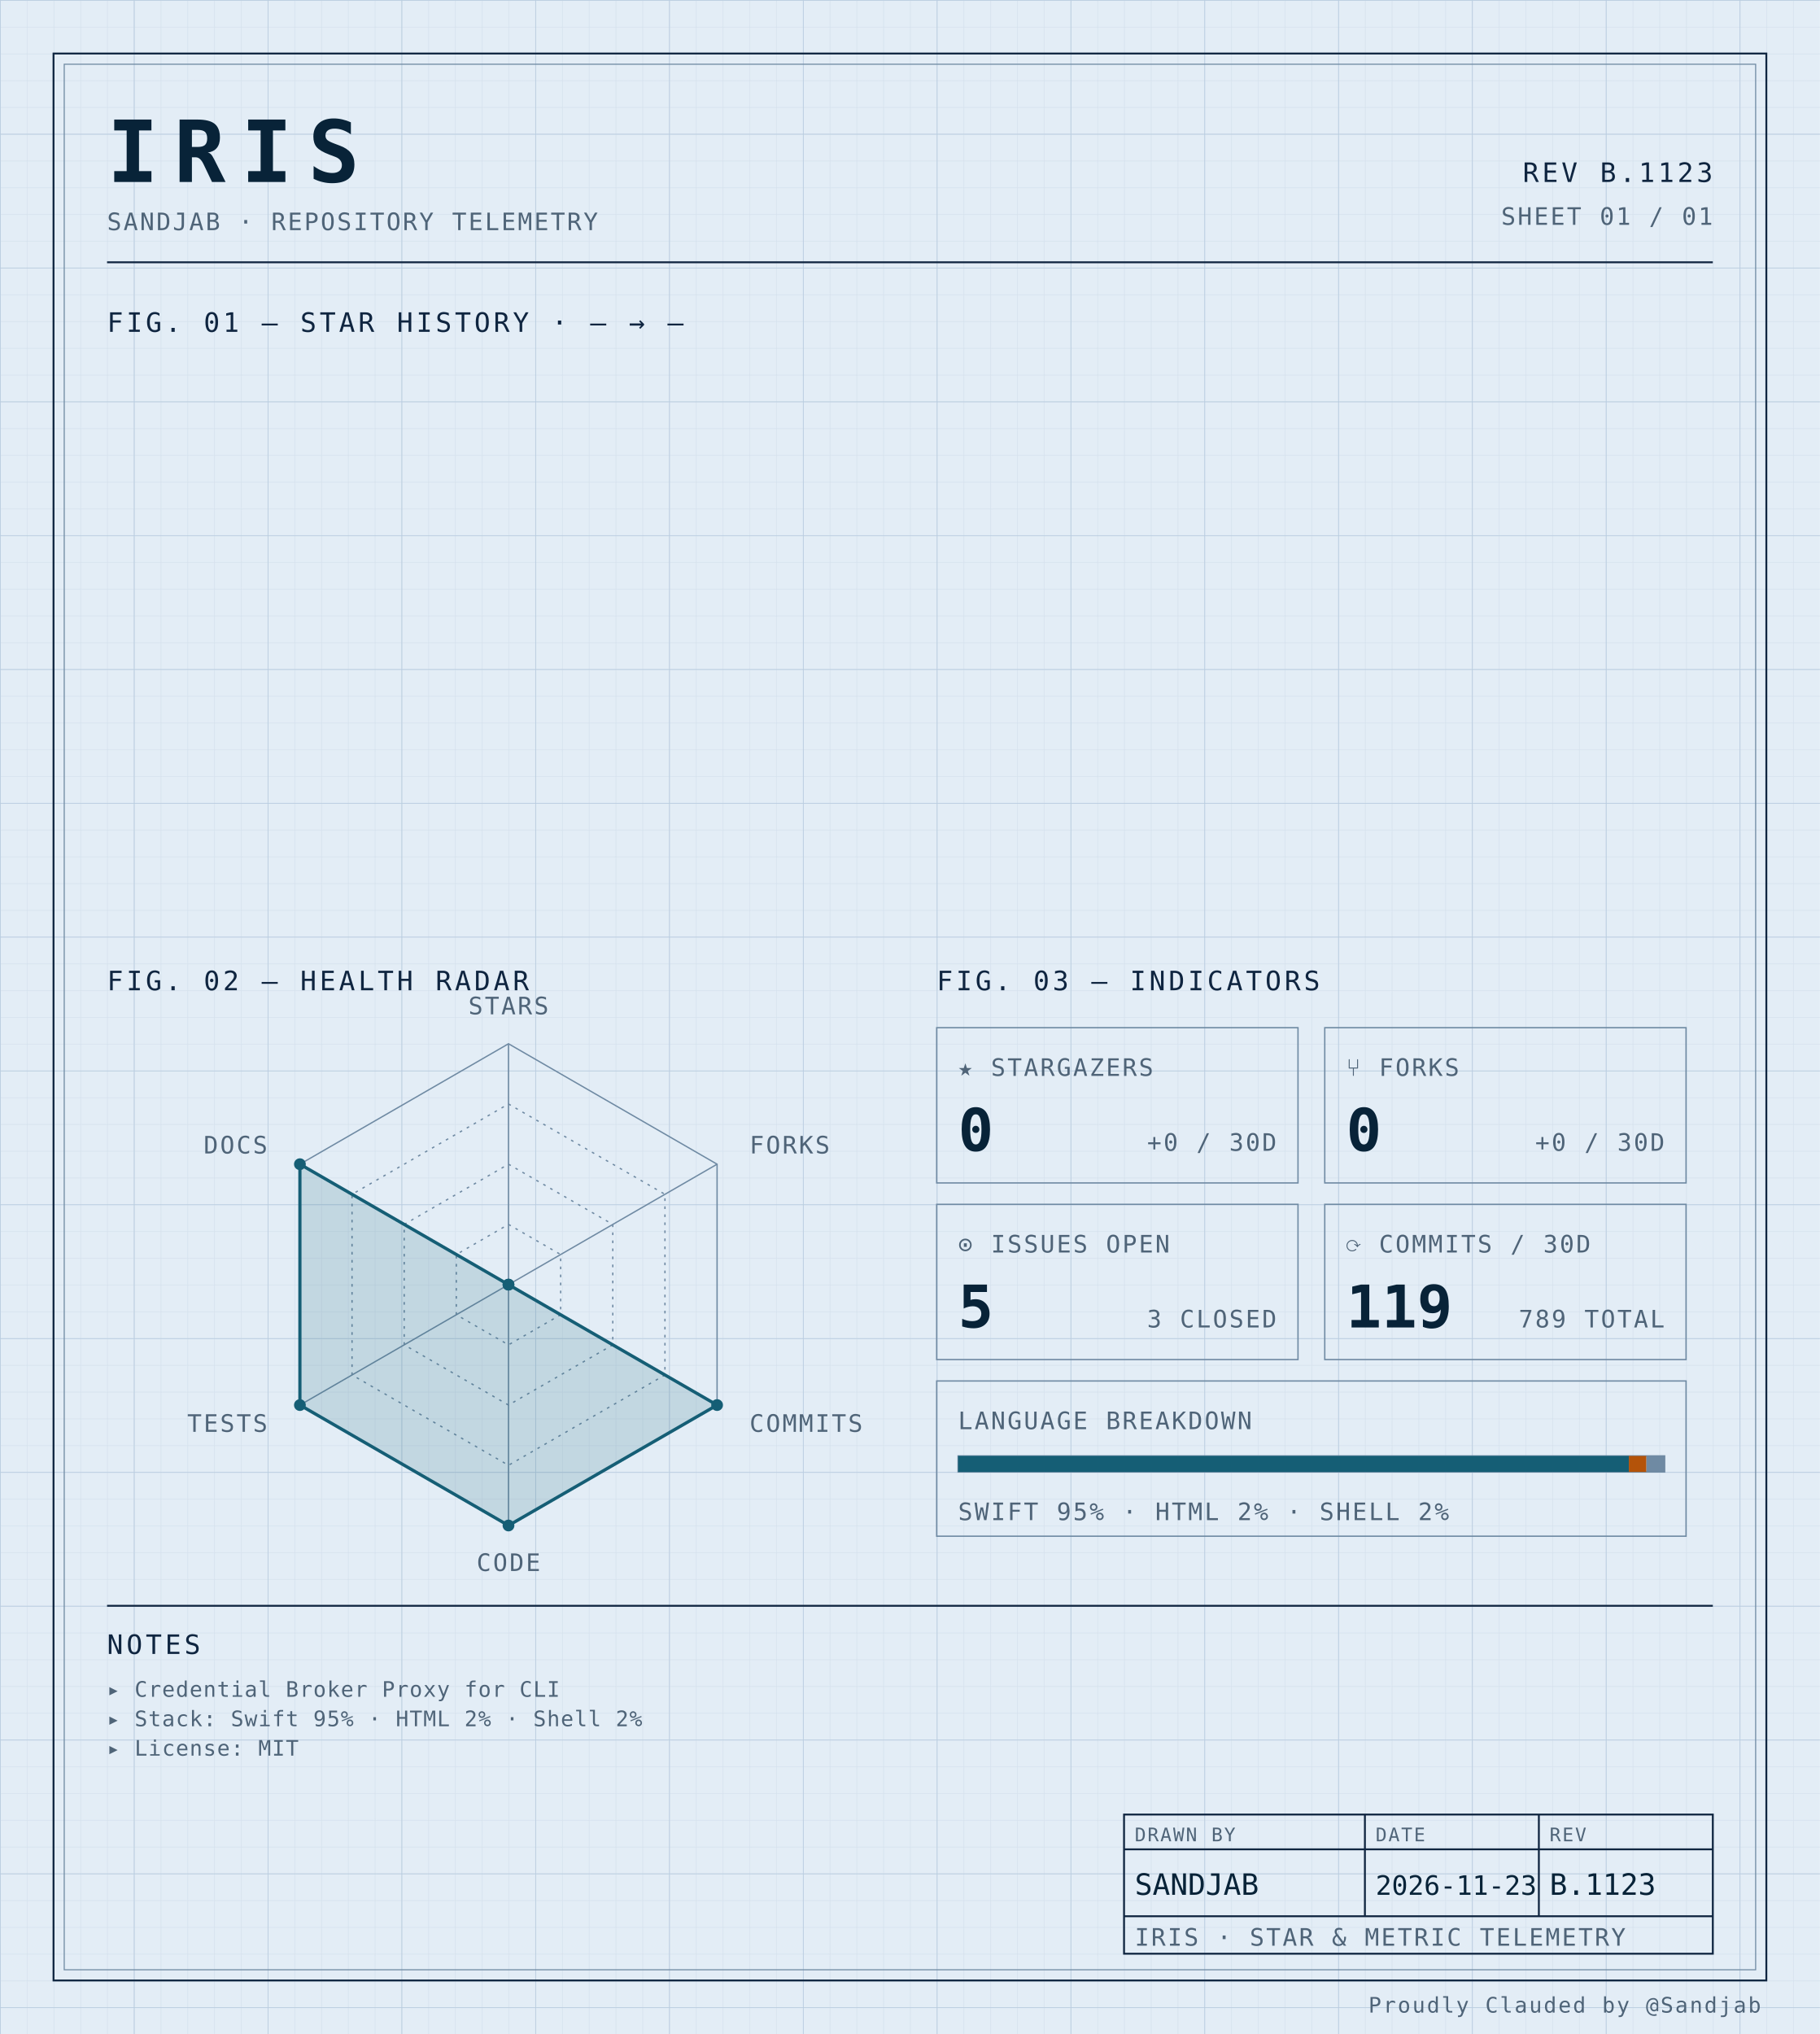
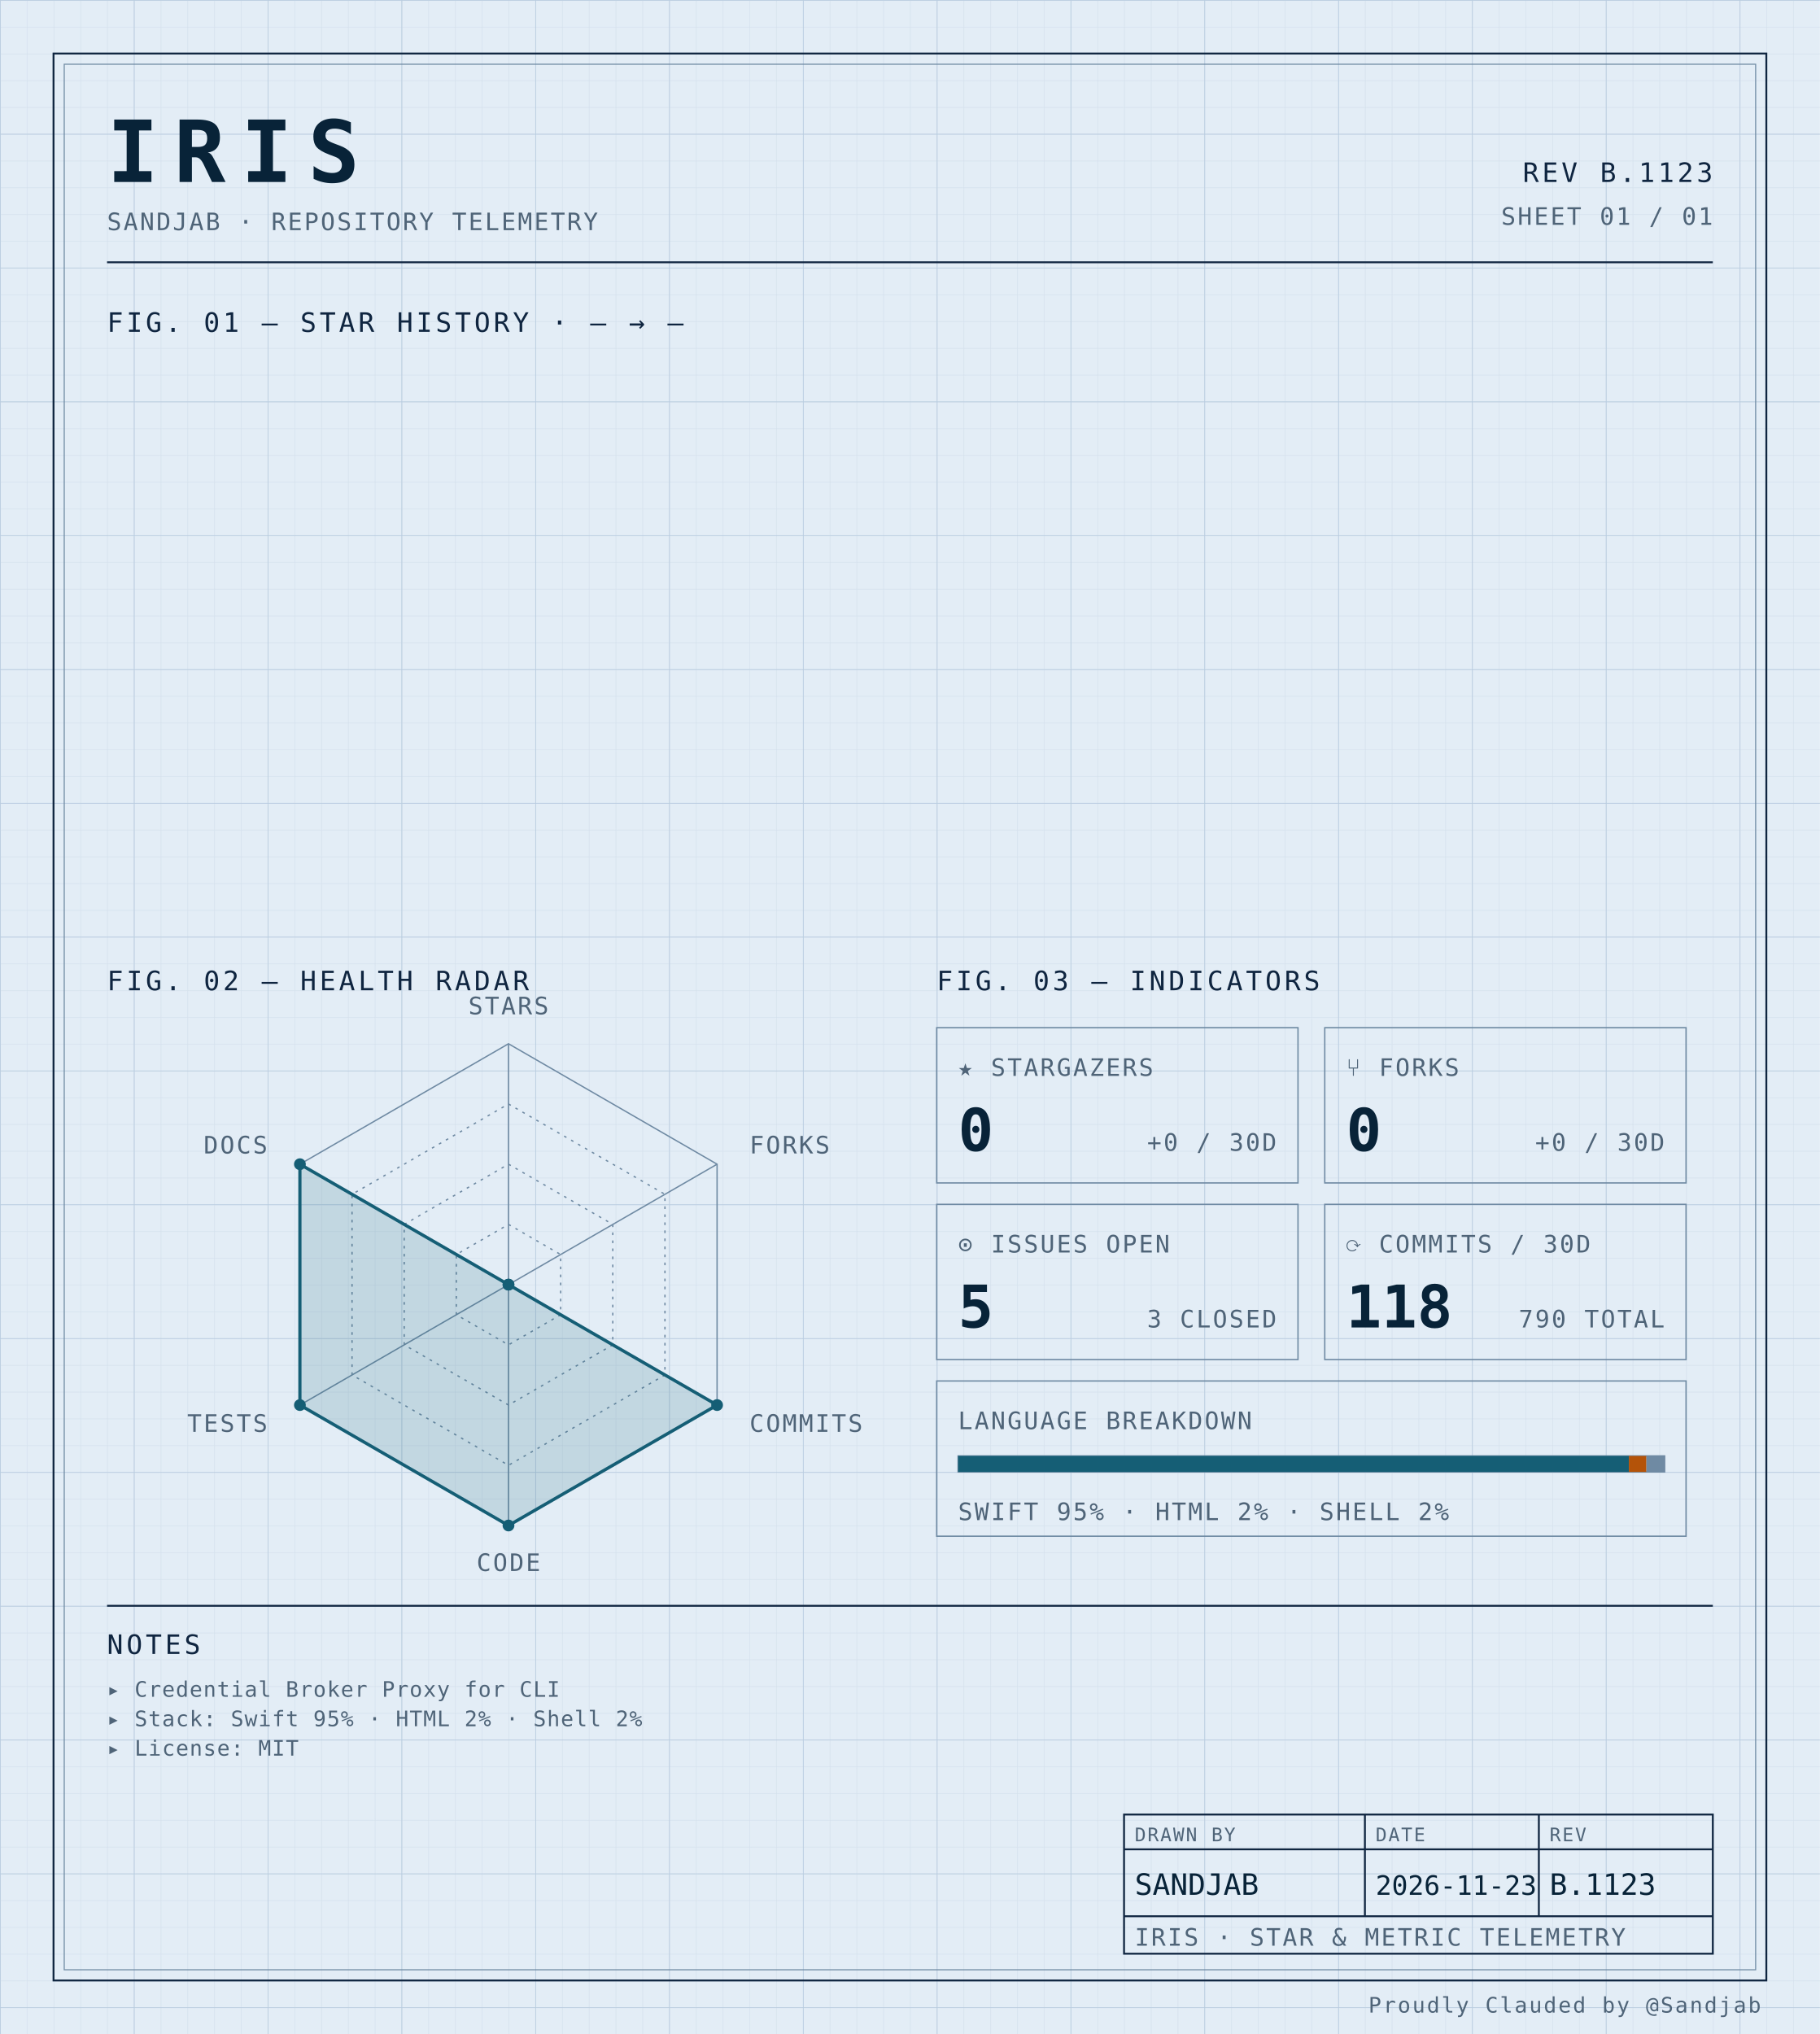
<svg xmlns="http://www.w3.org/2000/svg" width="100%" viewBox="0 0 680 760" role="img">
  <defs>
    <pattern id="grid-fine" width="10" height="10" patternUnits="userSpaceOnUse">
      <path d="M10 0H0V10" fill="none" stroke="#d4e0ec" stroke-width="0.4" />
    </pattern>
    <pattern id="grid-major" width="50" height="50" patternUnits="userSpaceOnUse">
      <path d="M50 0H0V50" fill="none" stroke="#b8cce0" stroke-width="0.5" />
    </pattern>
  </defs>
  <rect x="0" y="0" width="680" height="760" fill="#e3edf6" />
  <rect x="0" y="0" width="680" height="760" fill="url(#grid-fine)" />
  <rect x="0" y="0" width="680" height="760" fill="url(#grid-major)" />
  <rect x="20" y="20" width="640" height="720" fill="none" stroke="#0f2540" stroke-width="0.7" />
  <rect x="24" y="24" width="632" height="712" fill="none" stroke="#6f8aa3" stroke-width="0.4" />
  <text x="40" y="68" font-family="ui-monospace, 'SF Mono', 'JetBrains Mono', 'Cascadia Code', Consolas, monospace" font-size="32" font-weight="700" fill="#082338" text-anchor="start" letter-spacing="0.18em">IRIS</text>
  <text x="40" y="86" font-family="ui-monospace, 'SF Mono', 'JetBrains Mono', 'Cascadia Code', Consolas, monospace" font-size="9" font-weight="400" fill="#4f6478" text-anchor="start" letter-spacing="0.08em">SANDJAB · REPOSITORY TELEMETRY</text>
  <text x="640" y="68" font-family="ui-monospace, 'SF Mono', 'JetBrains Mono', 'Cascadia Code', Consolas, monospace" font-size="10" font-weight="400" fill="#0f2540" text-anchor="end" letter-spacing="0.12em">REV B.1123</text>
  <text x="640" y="84" font-family="ui-monospace, 'SF Mono', 'JetBrains Mono', 'Cascadia Code', Consolas, monospace" font-size="9" font-weight="400" fill="#4f6478" text-anchor="end" letter-spacing="0.08em">SHEET 01 / 01</text>
  <line x1="40" y1="98" x2="640" y2="98" stroke="#0f2540" stroke-width="0.7" />
  <text x="40" y="124" font-family="ui-monospace, 'SF Mono', 'JetBrains Mono', 'Cascadia Code', Consolas, monospace" font-size="10" font-weight="400" fill="#0f2540" text-anchor="start" letter-spacing="0.12em">FIG. 01 — STAR HISTORY · — → —</text>
  <text x="40" y="370" font-family="ui-monospace, 'SF Mono', 'JetBrains Mono', 'Cascadia Code', Consolas, monospace" font-size="10" font-weight="400" fill="#0f2540" text-anchor="start" letter-spacing="0.12em">FIG. 02 — HEALTH RADAR</text>
  <g transform="translate(190 480)">
    <polygon points="0.00,-90.00 77.94,-45.00 77.94,45.00 0.00,90.00 -77.94,45.00 -77.94,-45.00" fill="none" stroke="#6f8aa3" stroke-width="0.5" />
    <polygon points="0.00,-67.50 58.46,-33.75 58.46,33.75 0.00,67.50 -58.46,33.75 -58.46,-33.75" fill="none" stroke="#6f8aa3" stroke-width="0.5" stroke-dasharray="1,2" />
    <polygon points="0.00,-45.00 38.97,-22.50 38.97,22.50 0.00,45.00 -38.97,22.50 -38.97,-22.50" fill="none" stroke="#6f8aa3" stroke-width="0.5" stroke-dasharray="1,2" />
    <polygon points="0.00,-22.50 19.49,-11.25 19.49,11.25 0.00,22.50 -19.49,11.25 -19.49,-11.25" fill="none" stroke="#6f8aa3" stroke-width="0.5" stroke-dasharray="1,2" />
    <line x1="0" y1="0" x2="0.00" y2="-90.00" stroke="#6f8aa3" stroke-width="0.5" />
    <line x1="0" y1="0" x2="77.94" y2="-45.00" stroke="#6f8aa3" stroke-width="0.5" />
    <line x1="0" y1="0" x2="77.94" y2="45.00" stroke="#6f8aa3" stroke-width="0.5" />
    <line x1="0" y1="0" x2="0.00" y2="90.00" stroke="#6f8aa3" stroke-width="0.5" />
    <line x1="0" y1="0" x2="-77.94" y2="45.00" stroke="#6f8aa3" stroke-width="0.5" />
    <line x1="0" y1="0" x2="-77.94" y2="-45.00" stroke="#6f8aa3" stroke-width="0.5" />
    <polygon points="0.00,0.00 0.00,0.00 77.94,45.00 0.00,90.00 -77.94,45.00 -77.94,-45.00" fill="#155e75" fill-opacity="0.16" stroke="#155e75" stroke-width="1.2" />
    <circle cx="0.00" cy="0.00" r="2.2" fill="#155e75" />
    <circle cx="0.00" cy="0.00" r="2.2" fill="#155e75" />
    <circle cx="77.94" cy="45.00" r="2.2" fill="#155e75" />
    <circle cx="0.00" cy="90.00" r="2.2" fill="#155e75" />
    <circle cx="-77.94" cy="45.00" r="2.2" fill="#155e75" />
    <circle cx="-77.94" cy="-45.00" r="2.2" fill="#155e75" />
    <text x="6.3681633555662356e-15" y="-101" font-family="ui-monospace, 'SF Mono', 'JetBrains Mono', 'Cascadia Code', Consolas, monospace" font-size="9" font-weight="400" fill="#4f6478" text-anchor="middle" letter-spacing="0.08em">STARS</text>
    <text x="90.067" y="-49" font-family="ui-monospace, 'SF Mono', 'JetBrains Mono', 'Cascadia Code', Consolas, monospace" font-size="9" font-weight="400" fill="#4f6478" text-anchor="start" letter-spacing="0.08em">FORKS</text>
    <text x="90.067" y="55" font-family="ui-monospace, 'SF Mono', 'JetBrains Mono', 'Cascadia Code', Consolas, monospace" font-size="9" font-weight="400" fill="#4f6478" text-anchor="start" letter-spacing="0.08em">COMMITS</text>
    <text x="6.3681633555662356e-15" y="107" font-family="ui-monospace, 'SF Mono', 'JetBrains Mono', 'Cascadia Code', Consolas, monospace" font-size="9" font-weight="400" fill="#4f6478" text-anchor="middle" letter-spacing="0.08em">CODE</text>
    <text x="-90.067" y="55" font-family="ui-monospace, 'SF Mono', 'JetBrains Mono', 'Cascadia Code', Consolas, monospace" font-size="9" font-weight="400" fill="#4f6478" text-anchor="end" letter-spacing="0.08em">TESTS</text>
    <text x="-90.067" y="-49" font-family="ui-monospace, 'SF Mono', 'JetBrains Mono', 'Cascadia Code', Consolas, monospace" font-size="9" font-weight="400" fill="#4f6478" text-anchor="end" letter-spacing="0.08em">DOCS</text>
  </g>
  <text x="350" y="370" font-family="ui-monospace, 'SF Mono', 'JetBrains Mono', 'Cascadia Code', Consolas, monospace" font-size="10" font-weight="400" fill="#0f2540" text-anchor="start" letter-spacing="0.12em">FIG. 03 — INDICATORS</text>
  <rect x="350" y="384" width="135" height="58" fill="none" stroke="#6f8aa3" stroke-width="0.5" />
  <text x="358" y="402" font-family="ui-monospace, 'SF Mono', 'JetBrains Mono', 'Cascadia Code', Consolas, monospace" font-size="9" font-weight="400" fill="#4f6478" text-anchor="start" letter-spacing="0.08em">★ STARGAZERS</text>
  <text x="358" y="430" font-family="ui-monospace, 'SF Mono', 'JetBrains Mono', 'Cascadia Code', Consolas, monospace" font-size="22" font-weight="700" fill="#082338" text-anchor="start" letter-spacing="normal">0</text>
  <text x="477" y="430" font-family="ui-monospace, 'SF Mono', 'JetBrains Mono', 'Cascadia Code', Consolas, monospace" font-size="9" font-weight="400" fill="#4f6478" text-anchor="end" letter-spacing="0.08em">+0 / 30D</text>
  <rect x="495" y="384" width="135" height="58" fill="none" stroke="#6f8aa3" stroke-width="0.5" />
  <text x="503" y="402" font-family="ui-monospace, 'SF Mono', 'JetBrains Mono', 'Cascadia Code', Consolas, monospace" font-size="9" font-weight="400" fill="#4f6478" text-anchor="start" letter-spacing="0.08em">⑂ FORKS</text>
  <text x="503" y="430" font-family="ui-monospace, 'SF Mono', 'JetBrains Mono', 'Cascadia Code', Consolas, monospace" font-size="22" font-weight="700" fill="#082338" text-anchor="start" letter-spacing="normal">0</text>
  <text x="622" y="430" font-family="ui-monospace, 'SF Mono', 'JetBrains Mono', 'Cascadia Code', Consolas, monospace" font-size="9" font-weight="400" fill="#4f6478" text-anchor="end" letter-spacing="0.08em">+0 / 30D</text>
  <rect x="350" y="450" width="135" height="58" fill="none" stroke="#6f8aa3" stroke-width="0.5" />
  <text x="358" y="468" font-family="ui-monospace, 'SF Mono', 'JetBrains Mono', 'Cascadia Code', Consolas, monospace" font-size="9" font-weight="400" fill="#4f6478" text-anchor="start" letter-spacing="0.08em">⊙ ISSUES OPEN</text>
  <text x="358" y="496" font-family="ui-monospace, 'SF Mono', 'JetBrains Mono', 'Cascadia Code', Consolas, monospace" font-size="22" font-weight="700" fill="#082338" text-anchor="start" letter-spacing="normal">5</text>
  <text x="477" y="496" font-family="ui-monospace, 'SF Mono', 'JetBrains Mono', 'Cascadia Code', Consolas, monospace" font-size="9" font-weight="400" fill="#4f6478" text-anchor="end" letter-spacing="0.08em">3 CLOSED</text>
  <rect x="495" y="450" width="135" height="58" fill="none" stroke="#6f8aa3" stroke-width="0.5" />
  <text x="503" y="468" font-family="ui-monospace, 'SF Mono', 'JetBrains Mono', 'Cascadia Code', Consolas, monospace" font-size="9" font-weight="400" fill="#4f6478" text-anchor="start" letter-spacing="0.08em">⟳ COMMITS / 30D</text>
-   <text x="503" y="496" font-family="ui-monospace, 'SF Mono', 'JetBrains Mono', 'Cascadia Code', Consolas, monospace" font-size="22" font-weight="700" fill="#082338" text-anchor="start" letter-spacing="normal">119</text>
-   <text x="622" y="496" font-family="ui-monospace, 'SF Mono', 'JetBrains Mono', 'Cascadia Code', Consolas, monospace" font-size="9" font-weight="400" fill="#4f6478" text-anchor="end" letter-spacing="0.08em">789 TOTAL</text>
+   <text x="503" y="496" font-family="ui-monospace, 'SF Mono', 'JetBrains Mono', 'Cascadia Code', Consolas, monospace" font-size="22" font-weight="700" fill="#082338" text-anchor="start" letter-spacing="normal">118</text>
+   <text x="622" y="496" font-family="ui-monospace, 'SF Mono', 'JetBrains Mono', 'Cascadia Code', Consolas, monospace" font-size="9" font-weight="400" fill="#4f6478" text-anchor="end" letter-spacing="0.08em">790 TOTAL</text>
  <rect x="350" y="516" width="280" height="58" fill="none" stroke="#6f8aa3" stroke-width="0.5" />
  <text x="358" y="534" font-family="ui-monospace, 'SF Mono', 'JetBrains Mono', 'Cascadia Code', Consolas, monospace" font-size="9" font-weight="400" fill="#4f6478" text-anchor="start" letter-spacing="0.08em">LANGUAGE BREAKDOWN</text>
  <rect x="358" y="544" width="264" height="6" fill="none" stroke="#6f8aa3" stroke-width="0.5" />
  <rect x="358" y="544" width="250.62" height="6" fill="#155e75" />
  <rect x="608.623" y="544" width="6.57" height="6" fill="#b45309" />
  <rect x="615.192" y="544" width="6.81" height="6" fill="#6f8aa3" />
  <text x="358" y="568" font-family="ui-monospace, 'SF Mono', 'JetBrains Mono', 'Cascadia Code', Consolas, monospace" font-size="9" font-weight="400" fill="#4f6478" text-anchor="start" letter-spacing="0.08em">SWIFT 95% · HTML 2% · SHELL 2%</text>
  <line x1="40" y1="600" x2="640" y2="600" stroke="#0f2540" stroke-width="0.7" />
  <text x="40" y="618" font-family="ui-monospace, 'SF Mono', 'JetBrains Mono', 'Cascadia Code', Consolas, monospace" font-size="10" font-weight="400" fill="#0f2540" text-anchor="start" letter-spacing="0.12em">NOTES</text>
  <text x="40" y="634" font-family="ui-monospace, 'SF Mono', 'JetBrains Mono', 'Cascadia Code', Consolas, monospace" font-size="8" font-weight="400" fill="#4f6478" text-anchor="start" letter-spacing="0.04em">▸ Credential Broker Proxy for CLI</text>
  <text x="40" y="645" font-family="ui-monospace, 'SF Mono', 'JetBrains Mono', 'Cascadia Code', Consolas, monospace" font-size="8" font-weight="400" fill="#4f6478" text-anchor="start" letter-spacing="0.04em">▸ Stack: Swift 95% · HTML 2% · Shell 2%</text>
  <text x="40" y="656" font-family="ui-monospace, 'SF Mono', 'JetBrains Mono', 'Cascadia Code', Consolas, monospace" font-size="8" font-weight="400" fill="#4f6478" text-anchor="start" letter-spacing="0.04em">▸ License: MIT</text>
  <rect x="420" y="678" width="220" height="52" fill="none" stroke="#0f2540" stroke-width="0.7" />
  <line x1="420" y1="691" x2="640" y2="691" stroke="#0f2540" stroke-width="0.7" />
  <line x1="420" y1="716" x2="640" y2="716" stroke="#0f2540" stroke-width="0.7" />
  <line x1="510" y1="678" x2="510" y2="716" stroke="#0f2540" stroke-width="0.7" />
  <line x1="575" y1="678" x2="575" y2="716" stroke="#0f2540" stroke-width="0.7" />
  <text x="424" y="688" font-family="ui-monospace, 'SF Mono', 'JetBrains Mono', 'Cascadia Code', Consolas, monospace" font-size="7" font-weight="400" fill="#4f6478" text-anchor="start" letter-spacing="0.08em">DRAWN BY</text>
  <text x="514" y="688" font-family="ui-monospace, 'SF Mono', 'JetBrains Mono', 'Cascadia Code', Consolas, monospace" font-size="7" font-weight="400" fill="#4f6478" text-anchor="start" letter-spacing="0.08em">DATE</text>
  <text x="579" y="688" font-family="ui-monospace, 'SF Mono', 'JetBrains Mono', 'Cascadia Code', Consolas, monospace" font-size="7" font-weight="400" fill="#4f6478" text-anchor="start" letter-spacing="0.08em">REV</text>
  <text x="424" y="708" font-family="ui-monospace, 'SF Mono', 'JetBrains Mono', 'Cascadia Code', Consolas, monospace" font-size="11" font-weight="400" fill="#082338" text-anchor="start" letter-spacing="normal">SANDJAB</text>
  <text x="514" y="708" font-family="ui-monospace, 'SF Mono', 'JetBrains Mono', 'Cascadia Code', Consolas, monospace" font-size="10" font-weight="400" fill="#082338" text-anchor="start" letter-spacing="normal">2026-11-23</text>
  <text x="579" y="708" font-family="ui-monospace, 'SF Mono', 'JetBrains Mono', 'Cascadia Code', Consolas, monospace" font-size="11" font-weight="400" fill="#082338" text-anchor="start" letter-spacing="normal">B.1123</text>
  <text x="424" y="727" font-family="ui-monospace, 'SF Mono', 'JetBrains Mono', 'Cascadia Code', Consolas, monospace" font-size="9" font-weight="400" fill="#4f6478" text-anchor="start" letter-spacing="0.08em">IRIS · STAR &amp; METRIC TELEMETRY</text>
  <text x="658" y="752" font-family="ui-monospace, 'SF Mono', 'JetBrains Mono', 'Cascadia Code', Consolas, monospace" font-size="8" font-weight="400" fill="#4f6478" text-anchor="end" letter-spacing="0.08em">Proudly Clauded by @Sandjab</text>
</svg>
